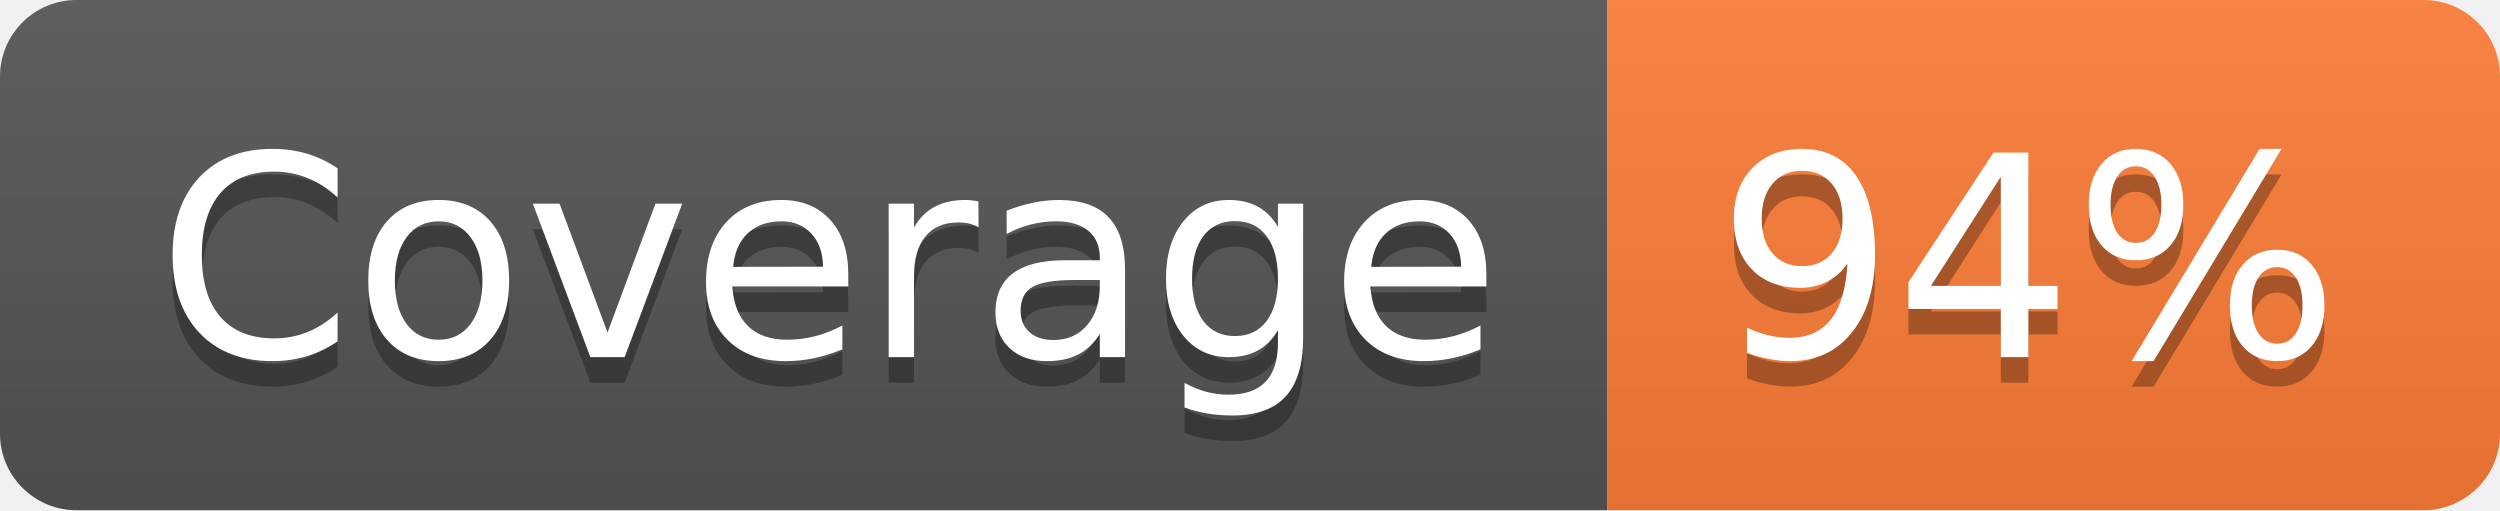
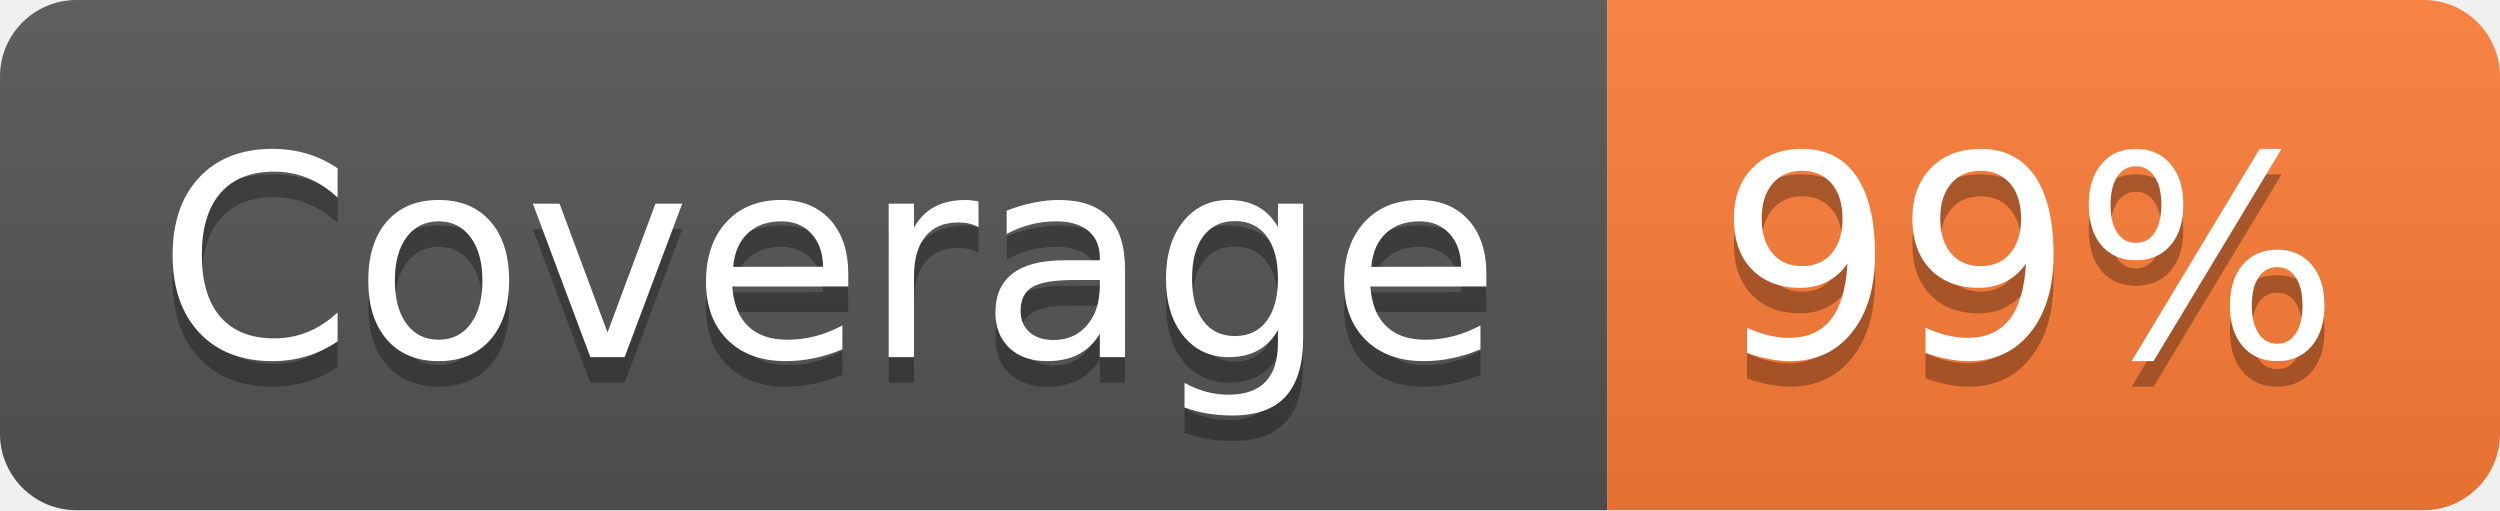
- <svg xmlns="http://www.w3.org/2000/svg" width="98" height="20" role="img" aria-label="Coverage: 94%">
+ <svg xmlns="http://www.w3.org/2000/svg" width="98" height="20" role="img" aria-label="Coverage: 99%">
  <linearGradient id="s" x2="0" y2="100%">
    <stop offset="0" stop-color="#bbb" stop-opacity=".1" />
    <stop offset="1" stop-opacity=".1" />
  </linearGradient>
  <clipPath id="r">
    <rect width="98" height="20" rx="3" fill="#fff" />
  </clipPath>
  <g clip-path="url(#r)">
    <rect width="63" height="20" fill="#555" />
    <rect x="63" width="35" height="20" fill="#fe7d37" />
    <rect width="98" height="20" fill="url(#s)" />
  </g>
  <g fill="#fff" text-anchor="middle" font-family="Verdana,Geneva,DejaVu Sans,sans-serif" text-rendering="geometricPrecision" font-size="110">
    <text aria-hidden="true" x="325" y="150" fill="#010101" fill-opacity=".3" transform="scale(.1)" textLength="530">Coverage</text>
    <text x="325" y="140" transform="scale(.1)" fill="#fff" textLength="530">Coverage</text>
-     <text aria-hidden="true" x="795" y="150" fill="#010101" fill-opacity=".3" transform="scale(.1)" textLength="250">94%</text>
-     <text x="795" y="140" transform="scale(.1)" fill="#fff" textLength="250">94%</text>
+     <text aria-hidden="true" x="795" y="150" fill="#010101" fill-opacity=".3" transform="scale(.1)" textLength="250">99%</text>
+     <text x="795" y="140" transform="scale(.1)" fill="#fff" textLength="250">99%</text>
  </g>
</svg>
